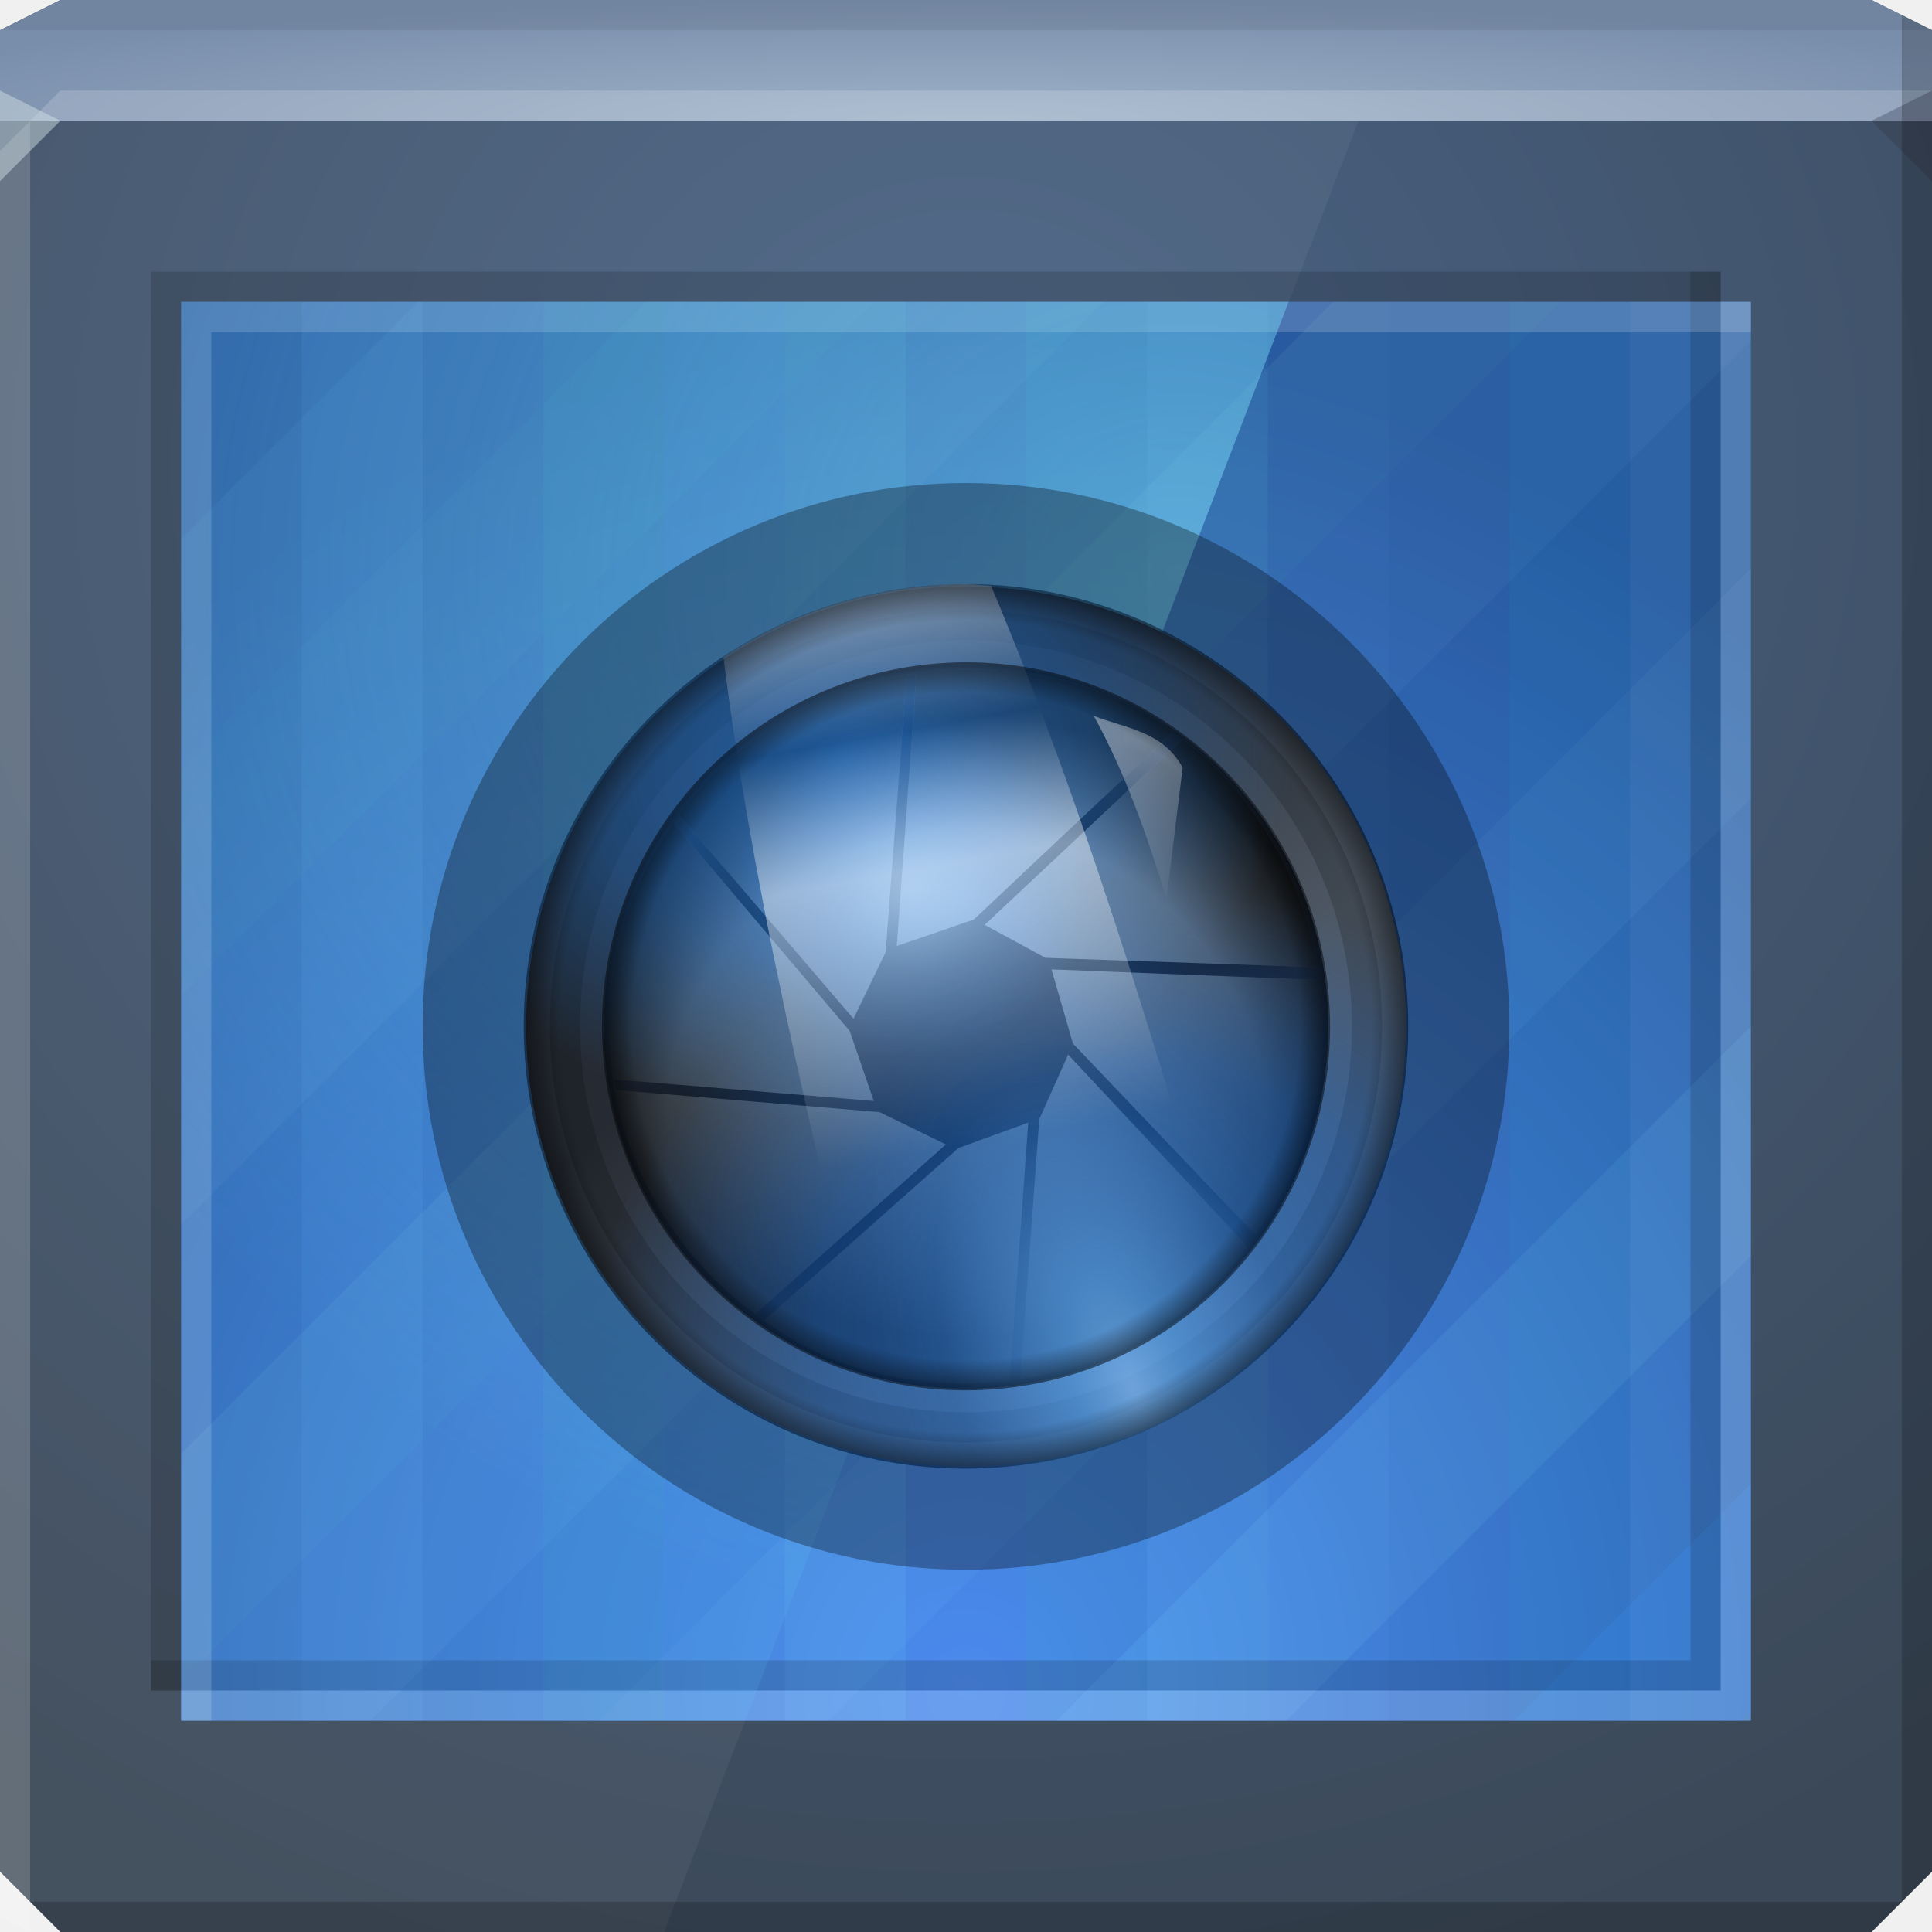
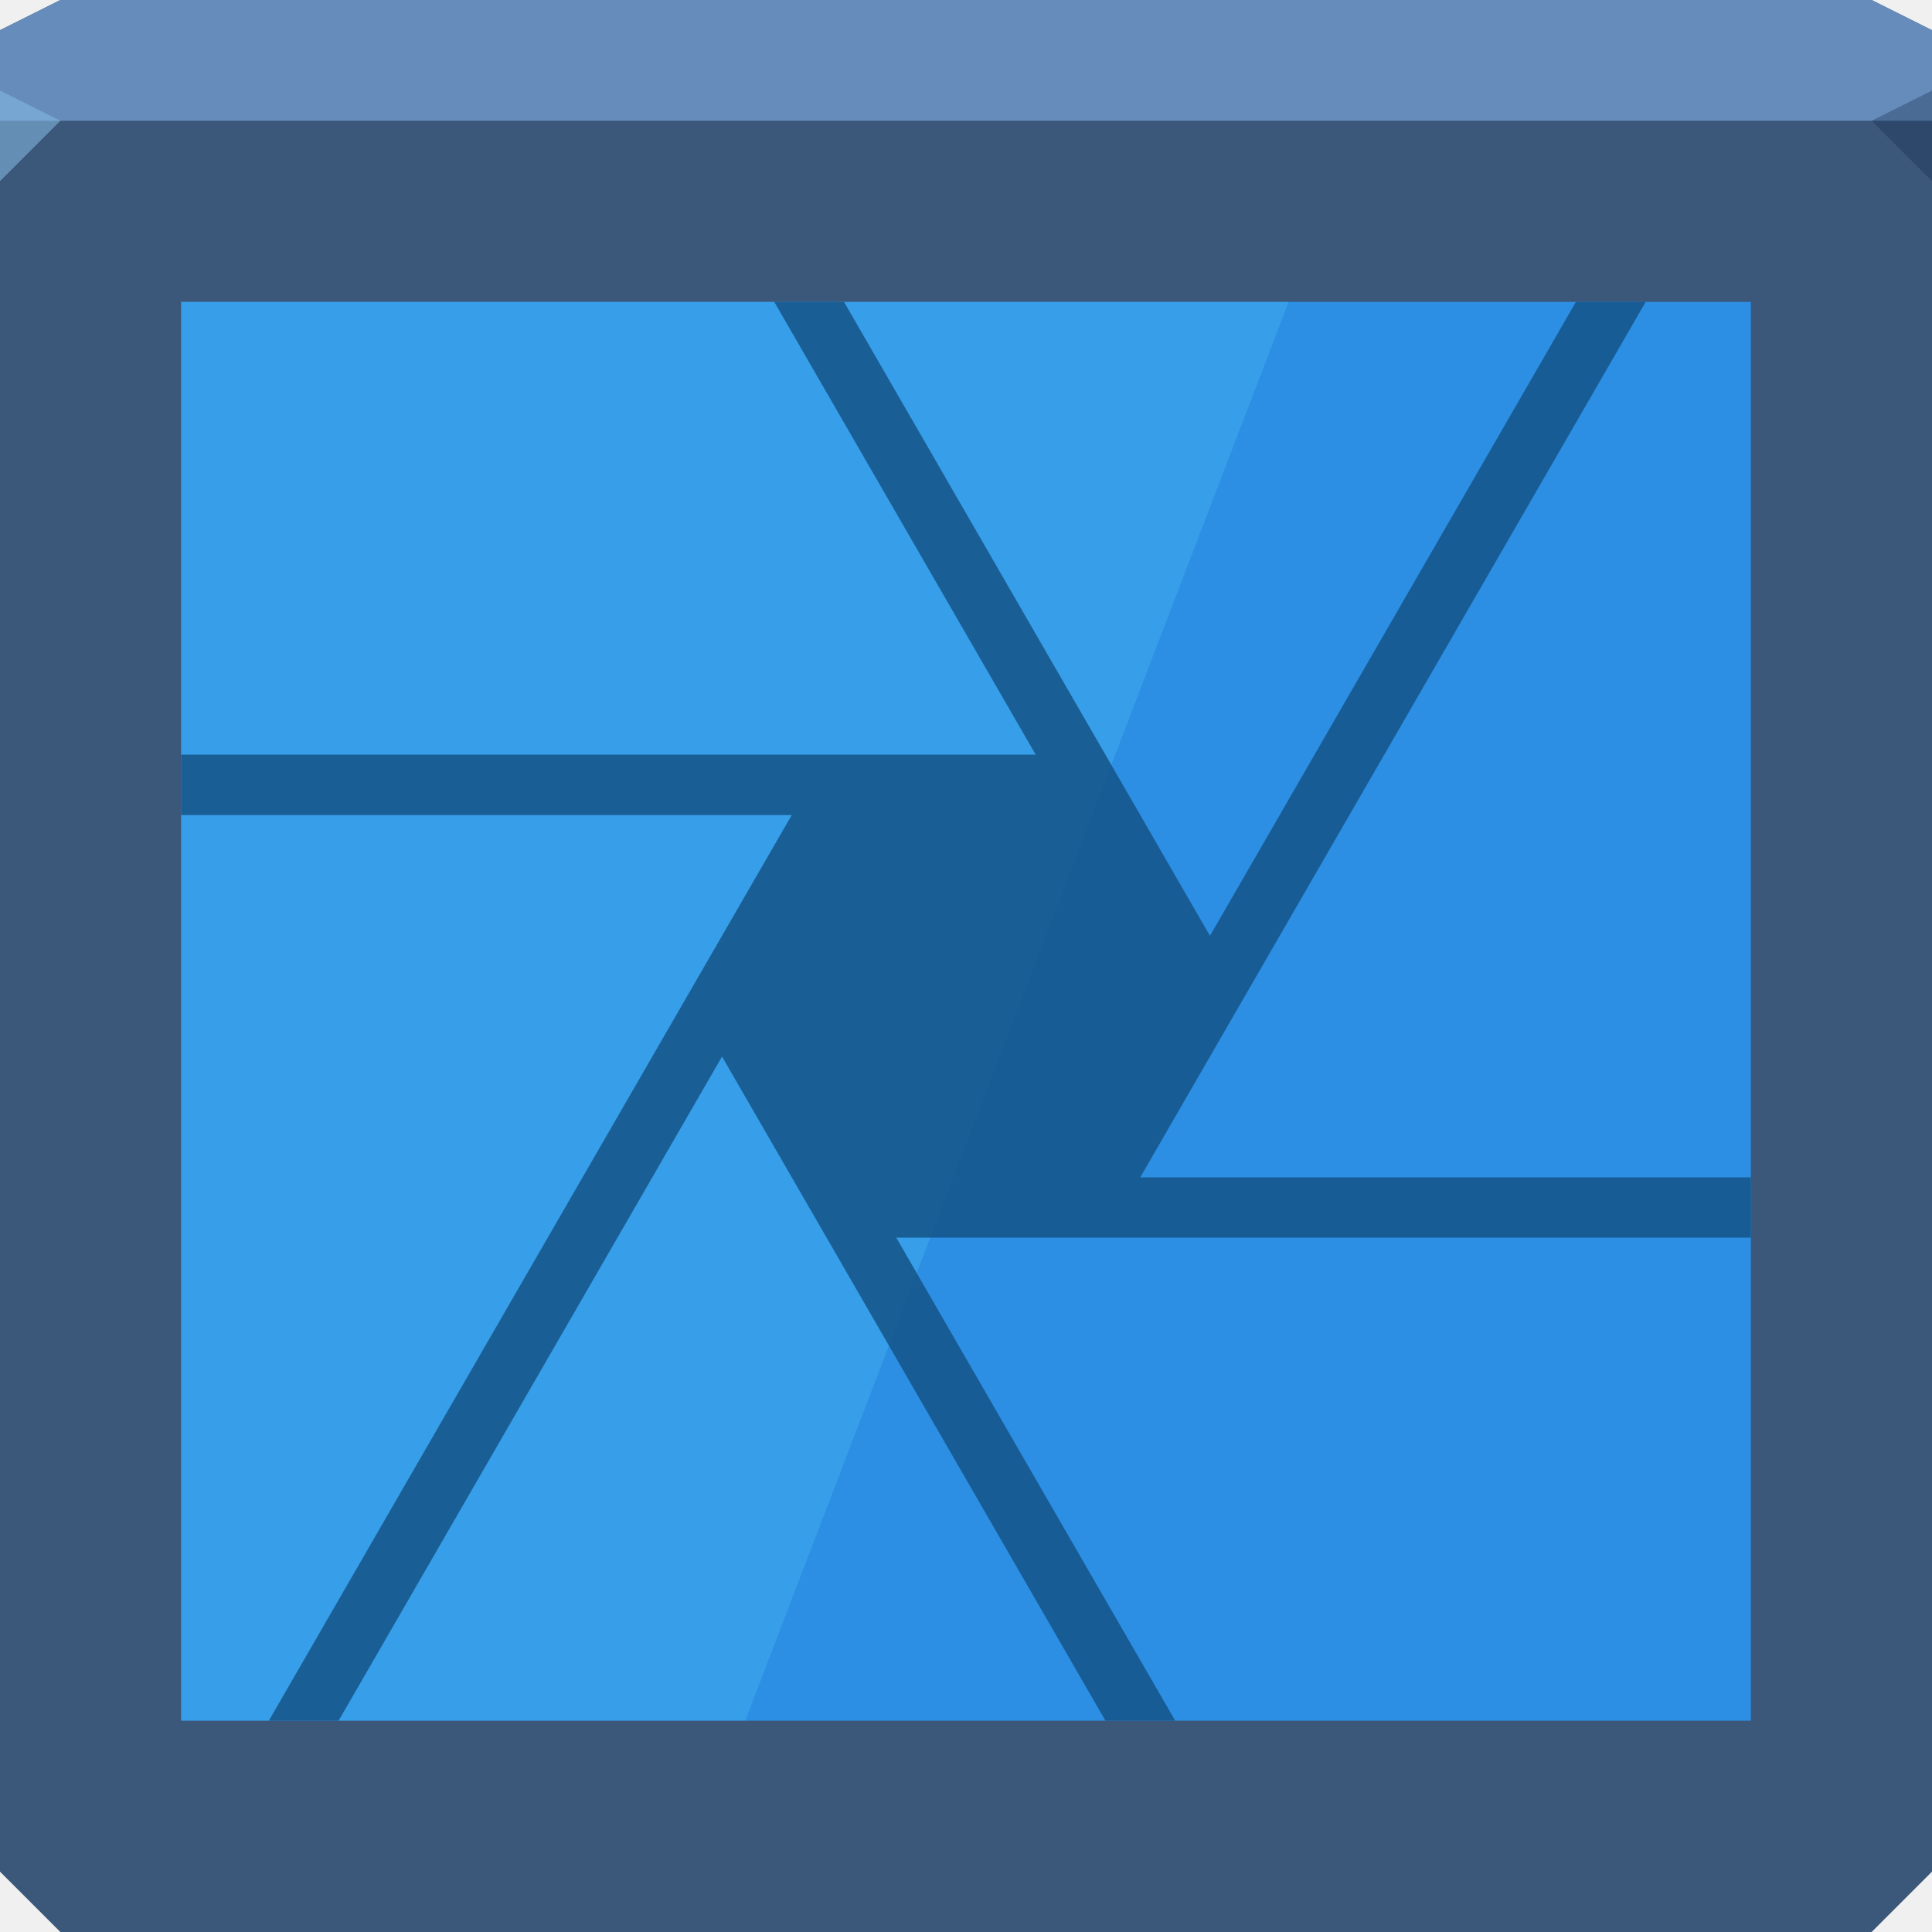
- <svg xmlns="http://www.w3.org/2000/svg" xmlns:xlink="http://www.w3.org/1999/xlink" id="svg13094" height="64" width="64" version="1.1">
-   <defs id="defs11">
-     <linearGradient id="linearGradient3818">
-       <stop style="stop-color:#6892cc;stop-opacity:1" offset="0" id="stop3820" />
-       <stop style="stop-color:#5f88c0;stop-opacity:0.586" offset="1" id="stop3822" />
-     </linearGradient>
-     <radialGradient xlink:href="#linearGradient3818" id="radialGradient3824" cx="32" cy="55.5" fx="32" fy="55.5" r="26" gradientTransform="matrix(2,-2.6923078e-8,2.5369823e-8,1.884615,-32,-55.59615)" gradientUnits="userSpaceOnUse" />
-     <radialGradient xlink:href="#linearGradient4104-0" id="radialGradient4151" gradientUnits="userSpaceOnUse" cx="33" cy="35" fx="33" fy="35" r="24" />
-     <linearGradient id="linearGradient4104-0">
-       <stop offset="0" style="stop-color:#000000;stop-opacity:0;" id="stop4106-0" />
-       <stop offset="0.918" style="stop-color:#000000;stop-opacity:0;" id="stop4108-7" />
-       <stop offset="1" style="stop-color:#000000;stop-opacity:0.498;" id="stop4110-1" />
-     </linearGradient>
-     <radialGradient xlink:href="#linearGradient4104-0" id="radialGradient4155" gradientUnits="userSpaceOnUse" cx="33" cy="35" fx="33" fy="35" r="24" />
-     <radialGradient r="24" fy="35" fx="33" cy="35" cx="33" gradientUnits="userSpaceOnUse" id="radialGradient4128" xlink:href="#linearGradient4104-0" />
-     <radialGradient xlink:href="#linearGradient3991" id="radialGradient4001" gradientUnits="userSpaceOnUse" gradientTransform="matrix(0.8889938,-0.7287064,0.5867519,0.7158147,-25.498,40.26745)" cx="44.85" cy="53.138" fx="44.85" fy="53.138" r="24" />
-     <linearGradient id="linearGradient3991">
-       <stop id="stop3993" offset="0" style="stop-color:#317dd9;stop-opacity:0.611;" />
-       <stop style="stop-color:#0c78ff;stop-opacity:0.335;" offset="0.559" id="stop3995" />
-       <stop id="stop3997" offset="1" style="stop-color:#207fff;stop-opacity:0;" />
-     </linearGradient>
-     <radialGradient xlink:href="#linearGradient4003" id="radialGradient3989" gradientUnits="userSpaceOnUse" gradientTransform="matrix(0.3650572,-0.3650572,0.6975525,0.6975525,-18.06539,24.17655)" cx="58.122" cy="66.194" fx="58.122" fy="66.194" r="24" />
-     <linearGradient id="linearGradient4003">
-       <stop style="stop-color:#94ccff;stop-opacity:0.612;" offset="0" id="stop4005" />
-       <stop id="stop4015" offset="0.25" style="stop-color:#71bdff;stop-opacity:0.412;" />
-       <stop id="stop4011" offset="0.5" style="stop-color:#73bbff;stop-opacity:0.22;" />
-       <stop style="stop-color:#75bdff;stop-opacity:0.038;" offset="0.75" id="stop4013" />
-       <stop style="stop-color:#77c0ff;stop-opacity:0;" offset="1" id="stop4009" />
-     </linearGradient>
-     <radialGradient xlink:href="#linearGradient3957" id="radialGradient3987" gradientUnits="userSpaceOnUse" gradientTransform="matrix(1.024073,0,0,0.8031027,-0.6518676,3.372644)" cx="27.632" cy="20.911" fx="27.632" fy="20.911" r="24" />
-     <linearGradient id="linearGradient3957">
-       <stop style="stop-color:#208aff;stop-opacity:0.541;" offset="0" id="stop3959" />
-       <stop id="stop3965" offset="0.559" style="stop-color:#228aff;stop-opacity:0.323;" />
-       <stop style="stop-color:#228aff;stop-opacity:0;" offset="1" id="stop3961" />
-     </linearGradient>
-     <radialGradient xlink:href="#linearGradient3971" id="radialGradient4098" gradientUnits="userSpaceOnUse" gradientTransform="matrix(0.4023816,0,0,0.3784391,16.14299,11.59617)" cx="36.395" cy="41.624" fx="36.395" fy="41.624" r="24" />
-     <linearGradient id="linearGradient3971">
-       <stop id="stop3973" offset="0" style="stop-color:#8ac4ff;stop-opacity:0.575;" />
-       <stop style="stop-color:#72baff;stop-opacity:0.41;" offset="0.25" id="stop4019" />
-       <stop style="stop-color:#5ba8ff;stop-opacity:0.234;" offset="0.5" id="stop4017" />
-       <stop id="stop3977" offset="1" style="stop-color:#2c8eff;stop-opacity:0;" />
-     </linearGradient>
-     <linearGradient xlink:href="#linearGradient4065" id="linearGradient4071" x1="28.125" y1="17.375" x2="31.938" y2="38.562" gradientUnits="userSpaceOnUse" />
-     <linearGradient id="linearGradient4065">
-       <stop style="stop-color:#ffffff;stop-opacity:0.425;" offset="0" id="stop4067" />
-       <stop id="stop4075" offset="0.25" style="stop-color:#ffffff;stop-opacity:0;" />
-       <stop id="stop4073" offset="0.5" style="stop-color:#ffffff;stop-opacity:0.444;" />
-       <stop style="stop-color:#ffffff;stop-opacity:0;" offset="1" id="stop4069" />
-     </linearGradient>
-     <linearGradient xlink:href="#linearGradient4087" id="linearGradient4093" x1="38.875" y1="23" x2="39.125" y2="29.5" gradientUnits="userSpaceOnUse" />
-     <linearGradient id="linearGradient4087">
-       <stop style="stop-color:#ffffff;stop-opacity:0.376;" offset="0" id="stop4089" />
-       <stop style="stop-color:#ffffff;stop-opacity:0;" offset="1" id="stop4091" />
-     </linearGradient>
-     <radialGradient r="152.099" fy="403.615" fx="365.479" cy="403.615" cx="365.479" gradientTransform="matrix(0.105195,0,0,0.105195,-6.446578,-4.458221)" gradientUnits="userSpaceOnUse" id="radialGradient3177" xlink:href="#linearGradient3916" />
-     <linearGradient id="linearGradient3916">
-       <stop id="stop3918" style="stop-color:#000000;stop-opacity:0;" offset="0" />
-       <stop id="stop3920" style="stop-color:#000000;stop-opacity:0;" offset="0.725" />
-       <stop id="stop3923" style="stop-color:#000000;stop-opacity:0.729;" offset="1" />
-     </linearGradient>
-     <radialGradient xlink:href="#linearGradient3896" id="radialGradient3906" gradientUnits="userSpaceOnUse" gradientTransform="matrix(0.1117696,0,0,0.1117696,-8.849476,-6.163764)" cx="365.479" cy="314.609" fx="365.479" fy="314.609" r="152.099" />
-     <linearGradient id="linearGradient3896">
-       <stop offset="0" style="stop-color:#96a1ad;stop-opacity:1" id="stop3898" />
-       <stop offset="0.58" style="stop-color:#515c68;stop-opacity:1;" id="stop3900" />
-       <stop offset="1" style="stop-color:#23282e;stop-opacity:1;" id="stop3902" />
-     </linearGradient>
-     <linearGradient xlink:href="#linearGradient4059" id="linearGradient3894" gradientUnits="userSpaceOnUse" x1="24.556" y1="29.125" x2="38.875" y2="43.444" />
-     <linearGradient id="linearGradient4059">
-       <stop id="stop4061" offset="0" style="stop-color:#262b33;stop-opacity:1;" />
-       <stop id="stop4063" offset="1" style="stop-color:#4e5864;stop-opacity:1;" />
-     </linearGradient>
-     <radialGradient xlink:href="#linearGradient3991" id="radialGradient4119" gradientUnits="userSpaceOnUse" gradientTransform="matrix(0.8889938,-0.7287064,0.5867519,0.7158147,-25.498,40.26745)" cx="44.85" cy="53.138" fx="44.85" fy="53.138" r="24" />
-     <radialGradient xlink:href="#linearGradient4003" id="radialGradient4121" gradientUnits="userSpaceOnUse" gradientTransform="matrix(0.3650572,-0.3650572,0.6975525,0.6975525,-18.06539,24.17655)" cx="58.122" cy="66.194" fx="58.122" fy="66.194" r="24" />
-     <radialGradient xlink:href="#linearGradient3957" id="radialGradient4123" gradientUnits="userSpaceOnUse" gradientTransform="matrix(1.024073,0,0,0.8031027,-0.6518676,3.372644)" cx="27.632" cy="20.911" fx="27.632" fy="20.911" r="24" />
-     <radialGradient xlink:href="#linearGradient3971" id="radialGradient4125" gradientUnits="userSpaceOnUse" gradientTransform="matrix(0.4023816,0,0,0.3784391,16.14299,11.59617)" cx="36.395" cy="41.624" fx="36.395" fy="41.624" r="24" />
-     <linearGradient xlink:href="#linearGradient4065" id="linearGradient4127" gradientUnits="userSpaceOnUse" x1="28.125" y1="17.375" x2="31.938" y2="38.562" />
-     <linearGradient xlink:href="#linearGradient4087" id="linearGradient4129" gradientUnits="userSpaceOnUse" x1="38.875" y1="23" x2="39.125" y2="29.5" />
-     <linearGradient xlink:href="#linearGradient4087" id="linearGradient4132" gradientUnits="userSpaceOnUse" x1="38.875" y1="23" x2="39.125" y2="29.5" gradientTransform="translate(-66.375,-4.000002)" />
-     <linearGradient xlink:href="#linearGradient4065" id="linearGradient4135" gradientUnits="userSpaceOnUse" x1="28.125" y1="17.375" x2="31.938" y2="38.562" gradientTransform="translate(-94.79688,0.00726793)" />
-     <radialGradient xlink:href="#linearGradient3971" id="radialGradient4141" gradientUnits="userSpaceOnUse" gradientTransform="matrix(0.4023816,0,0,0.3784391,16.14299,11.59617)" cx="36.395" cy="41.624" fx="36.395" fy="41.624" r="24" />
-     <radialGradient xlink:href="#linearGradient3957" id="radialGradient4143" gradientUnits="userSpaceOnUse" gradientTransform="matrix(1.024073,0,0,0.8031027,-0.6518676,3.372644)" cx="27.632" cy="20.911" fx="27.632" fy="20.911" r="24" />
-     <radialGradient xlink:href="#linearGradient4003" id="radialGradient4145" gradientUnits="userSpaceOnUse" gradientTransform="matrix(0.3650572,-0.3650572,0.6975525,0.6975525,-18.06539,24.17655)" cx="58.122" cy="66.194" fx="58.122" fy="66.194" r="24" />
-     <radialGradient xlink:href="#linearGradient3991" id="radialGradient4147" gradientUnits="userSpaceOnUse" gradientTransform="matrix(0.8889938,-0.7287064,0.5867519,0.7158147,-25.498,40.26745)" cx="44.85" cy="53.138" fx="44.85" fy="53.138" r="24" />
-     <linearGradient id="linearGradient3818-1-1">
-       <stop style="stop-color:#72a1e3;stop-opacity:1;" offset="0" id="stop3820-2-9" />
-       <stop style="stop-color:#41597d;stop-opacity:1;" offset="1" id="stop3822-3-9" />
-     </linearGradient>
-     <linearGradient xlink:href="#linearGradient4059" id="linearGradient3210" gradientUnits="userSpaceOnUse" x1="24.556" y1="29.125" x2="38.875" y2="43.444" />
-     <radialGradient xlink:href="#linearGradient4104-0" id="radialGradient3228" gradientUnits="userSpaceOnUse" cx="33" cy="35" fx="33" fy="35" r="24" />
-     <radialGradient r="32" fy="34" fx="20.564" cy="34" cx="20.564" gradientTransform="matrix(6.25e-8,1.634826,-1.718417,6.5695734e-8,90.42618,-18.31442)" gradientUnits="userSpaceOnUse" id="radialGradient3575" xlink:href="#linearGradient3933" />
-     <linearGradient id="linearGradient3933">
-       <stop style="stop-color:#496386;stop-opacity:1;" offset="0" id="stop3935" />
-       <stop style="stop-color:#3b4857;stop-opacity:1;" offset="1" id="stop3937" />
-     </linearGradient>
-     <radialGradient xlink:href="#linearGradient3849" id="radialGradient3855" cx="32" cy="34" fx="32" fy="34" r="32" gradientTransform="matrix(1.25,0,0,0.125,-8,-0.25)" gradientUnits="userSpaceOnUse" />
-     <linearGradient id="linearGradient3849">
-       <stop style="stop-color:#9fb2c9;stop-opacity:1;" offset="0" id="stop3851" />
-       <stop style="stop-color:#798eab;stop-opacity:1;" offset="1" id="stop3853" />
-     </linearGradient>
-     <radialGradient r="26" fy="33.904" fx="58" cy="33.904" cx="58" gradientTransform="matrix(0,1.730769,-1.630917,0,87.29475,-44.38462)" gradientUnits="userSpaceOnUse" id="radialGradient3817-1" xlink:href="#linearGradient3818-1-1-0" />
-     <linearGradient id="linearGradient3818-1-1-0">
-       <stop style="stop-color:#569cff;stop-opacity:1;" offset="0" id="stop3820-2-9-9" />
-       <stop style="stop-color:#265191;stop-opacity:1;" offset="1" id="stop3822-3-9-8" />
-     </linearGradient>
-     <radialGradient xlink:href="#linearGradient3889-5" id="radialGradient3895-9" cx="30.957" cy="26.079" fx="30.957" fy="26.079" r="18.344" gradientTransform="matrix(2.216354,0,0,1.953925,-29.61062,-31.9565)" gradientUnits="userSpaceOnUse" />
-     <linearGradient id="linearGradient3889-5">
-       <stop style="stop-color:#82e6ff;stop-opacity:0.493;" offset="0" id="stop3891-5" />
-       <stop style="stop-color:#64dbff;stop-opacity:0.101;" offset="1" id="stop3893-6" />
-     </linearGradient>
-     <radialGradient r="32" fy="34" fx="20.564" cy="34" cx="20.564" gradientTransform="matrix(6.25e-8,1.634826,-1.718417,6.5695734e-8,90.42618,-18.31442)" gradientUnits="userSpaceOnUse" id="radialGradient3154" xlink:href="#linearGradient3933" />
-     <linearGradient xlink:href="#linearGradient4059" id="linearGradient3288" gradientUnits="userSpaceOnUse" x1="24.556" y1="29.125" x2="38.875" y2="43.444" />
-     <radialGradient xlink:href="#linearGradient3896" id="radialGradient3290" gradientUnits="userSpaceOnUse" gradientTransform="matrix(0.1117696,0,0,0.1117696,-8.849476,-6.163764)" cx="365.479" cy="314.609" fx="365.479" fy="314.609" r="152.099" />
-     <radialGradient xlink:href="#linearGradient3916" id="radialGradient3292" gradientUnits="userSpaceOnUse" gradientTransform="matrix(0.105195,0,0,0.105195,-6.446578,-4.458221)" cx="365.479" cy="403.615" fx="365.479" fy="403.615" r="152.099" />
-     <radialGradient xlink:href="#linearGradient3991" id="radialGradient3294" gradientUnits="userSpaceOnUse" gradientTransform="matrix(0.8889938,-0.7287064,0.5867519,0.7158147,-25.498,40.26745)" cx="44.85" cy="53.138" fx="44.85" fy="53.138" r="24" />
-     <radialGradient xlink:href="#linearGradient4003" id="radialGradient3296" gradientUnits="userSpaceOnUse" gradientTransform="matrix(0.3650572,-0.3650572,0.6975525,0.6975525,-18.06539,24.17655)" cx="58.122" cy="66.194" fx="58.122" fy="66.194" r="24" />
-     <radialGradient xlink:href="#linearGradient3957" id="radialGradient3298" gradientUnits="userSpaceOnUse" gradientTransform="matrix(1.024073,0,0,0.8031027,-0.6518676,3.372644)" cx="27.632" cy="20.911" fx="27.632" fy="20.911" r="24" />
-     <radialGradient xlink:href="#linearGradient3971" id="radialGradient3300" gradientUnits="userSpaceOnUse" gradientTransform="matrix(0.4023816,0,0,0.3784391,16.14299,11.59617)" cx="36.395" cy="41.624" fx="36.395" fy="41.624" r="24" />
-     <linearGradient xlink:href="#linearGradient4065" id="linearGradient3302" gradientUnits="userSpaceOnUse" x1="28.125" y1="17.375" x2="31.938" y2="38.562" />
-     <linearGradient xlink:href="#linearGradient4087" id="linearGradient3304" gradientUnits="userSpaceOnUse" x1="38.875" y1="23" x2="39.125" y2="29.5" />
-     <radialGradient xlink:href="#linearGradient4104-0" id="radialGradient3306" gradientUnits="userSpaceOnUse" cx="33" cy="35" fx="33" fy="35" r="24" />
-     <radialGradient xlink:href="#linearGradient4104-0" id="radialGradient3308" gradientUnits="userSpaceOnUse" cx="33" cy="35" fx="33" fy="35" r="24" />
-     <radialGradient xlink:href="#linearGradient3916" id="radialGradient3322" gradientUnits="userSpaceOnUse" gradientTransform="matrix(0.09016712,0,0,0.09016712,-108.2299,28.7501)" cx="365.479" cy="403.615" fx="365.479" fy="403.615" r="152.099" />
-     <radialGradient xlink:href="#linearGradient3896" id="radialGradient3325" gradientUnits="userSpaceOnUse" gradientTransform="matrix(0.09580253,0,0,0.09580253,-105.4261,17.42439)" cx="365.479" cy="314.609" fx="365.479" fy="314.609" r="152.099" />
-     <radialGradient xlink:href="#linearGradient3991" id="radialGradient3331" gradientUnits="userSpaceOnUse" gradientTransform="matrix(0.8889938,-0.7287064,0.5867519,0.7158147,-25.498,40.26745)" cx="44.85" cy="53.138" fx="44.85" fy="53.138" r="24" />
-     <radialGradient xlink:href="#linearGradient4003" id="radialGradient3333" gradientUnits="userSpaceOnUse" gradientTransform="matrix(0.3650572,-0.3650572,0.6975525,0.6975525,-18.06539,24.17655)" cx="58.122" cy="66.194" fx="58.122" fy="66.194" r="24" />
-     <radialGradient xlink:href="#linearGradient3957" id="radialGradient3335" gradientUnits="userSpaceOnUse" gradientTransform="matrix(1.024073,0,0,0.8031027,-0.6518676,3.372644)" cx="27.632" cy="20.911" fx="27.632" fy="20.911" r="24" />
-     <radialGradient xlink:href="#linearGradient3971" id="radialGradient3337" gradientUnits="userSpaceOnUse" gradientTransform="matrix(0.4023816,0,0,0.3784391,16.14299,11.59617)" cx="36.395" cy="41.624" fx="36.395" fy="41.624" r="24" />
-     <linearGradient xlink:href="#linearGradient4087" id="linearGradient3344" gradientUnits="userSpaceOnUse" x1="38.875" y1="23" x2="39.125" y2="29.5" gradientTransform="matrix(0.8571429,0,0,0.8571429,-55.33928,9.258926)" />
-     <linearGradient xlink:href="#linearGradient4065" id="linearGradient3347" gradientUnits="userSpaceOnUse" x1="28.125" y1="17.375" x2="31.938" y2="38.562" gradientTransform="matrix(0.8571429,0,0,0.8571429,-52.98214,33.42857)" />
-     <radialGradient xlink:href="#linearGradient4104-0" id="radialGradient3353" gradientUnits="userSpaceOnUse" cx="33" cy="35" fx="33" fy="35" r="24" />
-   </defs>
-   <path style="color:#000000;fill:url(#radialGradient3154);fill-opacity:1;fill-rule:nonzero;stroke:none;stroke-width:1;marker:none;visibility:visible;display:inline;overflow:visible;enable-background:accumulate" id="path3812" d="M 0,1 2,0 62,0 64,1 64,62 62,64 2,64 0,62 z" />
-   <path d="M 0,1 2,0 62,0 64,1 64,4 0,4 z" id="path3029" style="color:#000000;fill:url(#radialGradient3855);fill-opacity:1;fill-rule:nonzero;stroke:none;stroke-width:1;marker:none;visibility:visible;display:inline;overflow:visible;enable-background:accumulate" />
-   <path style="fill:#ffffff;fill-opacity:0.049;fill-rule:nonzero;stroke:none" d="M 0,4 45,4 22,64 0,64 z" id="rect5563" />
-   <path id="path3864" d="M 2,3 1,4 62,4 64,3 z M 1,4 0,5 0,63.5 1,64 z" style="fill:#ffffff;fill-opacity:0.166;fill-rule:nonzero" />
-   <path style="fill:#000000;fill-opacity:0.07;fill-rule:nonzero" d="M 2,0 0,1 64,1 62,0 z" id="path3807" />
-   <path d="M 64,6 62,4 64,3 z" id="path3028" style="fill:#1f0700;fill-opacity:0.138" />
-   <path d="M 0,6 2,4 0,3 z" id="path3028-6" style="fill:#d4e1e5;fill-opacity:0.466" />
-   <path style="fill:#000000;fill-opacity:0.194;fill-rule:nonzero" id="path3800" d="M 63,0.5 63,63 1,63 2,64 62,64 64,62 64,1 z" />
-   <g id="g3132">
-     <path id="rect3776" d="m 6,10 52,0 0,47 -52,0 z" style="color:#000000;fill:url(#radialGradient3817-1);fill-opacity:1;fill-rule:nonzero;stroke:none;stroke-width:1;marker:none;visibility:visible;display:inline;overflow:visible;enable-background:accumulate" />
-     <g id="g3916" style="opacity:0.626">
-       <rect style="color:#000000;fill:#2d61be;fill-opacity:0.247;fill-rule:nonzero;stroke:none;stroke-width:2;marker:none;visibility:visible;display:inline;overflow:visible;enable-background:accumulate" id="rect3898" width="4" height="47" x="6" y="10" />
-       <rect style="color:#000000;fill:#2783bf;fill-opacity:0.345;fill-rule:nonzero;stroke:none;stroke-width:2;marker:none;visibility:visible;display:inline;overflow:visible;enable-background:accumulate" id="rect3906" width="4" height="47" x="-38" y="10" transform="scale(-1,1)" />
-       <rect y="10" x="38" height="47" width="4" id="rect3894" style="color:#000000;fill:#46a2dd;fill-opacity:0.356;fill-rule:nonzero;stroke:none;stroke-width:2;marker:none;visibility:visible;display:inline;overflow:visible;enable-background:accumulate" />
-       <rect y="10" x="-22" height="47" width="4" id="rect3900" style="color:#000000;fill:#2a82bc;fill-opacity:0.343;fill-rule:nonzero;stroke:none;stroke-width:2;marker:none;visibility:visible;display:inline;overflow:visible;enable-background:accumulate" transform="scale(-1,1)" />
-       <rect y="10" x="22" height="47" width="4" id="rect3908" style="color:#000000;fill:#327ad1;fill-opacity:0.411;fill-rule:nonzero;stroke:none;stroke-width:2;marker:none;visibility:visible;display:inline;overflow:visible;enable-background:accumulate" />
-       <rect y="10" x="-54" height="47" width="4" id="rect3914" style="color:#000000;fill:#1e85c8;fill-opacity:0.345;fill-rule:nonzero;stroke:none;stroke-width:2;marker:none;visibility:visible;display:inline;overflow:visible;enable-background:accumulate" transform="scale(-1,1)" />
-       <rect style="color:#000000;fill:#4dabe7;fill-opacity:0.313;fill-rule:nonzero;stroke:none;stroke-width:2;marker:none;visibility:visible;display:inline;overflow:visible;enable-background:accumulate" id="rect3892" width="4" height="47" x="54" y="10" />
-       <rect transform="scale(-1,1)" y="10" x="-14" height="47" width="4" id="rect3902" style="color:#000000;fill:#4487d8;fill-opacity:0.353;fill-rule:nonzero;stroke:none;stroke-width:2;marker:none;visibility:visible;display:inline;overflow:visible;enable-background:accumulate" />
-       <rect y="10" x="30" height="47" width="4" id="rect3910" style="color:#000000;fill:#2860c3;fill-opacity:0.247;fill-rule:nonzero;stroke:none;stroke-width:2;marker:none;visibility:visible;display:inline;overflow:visible;enable-background:accumulate" />
-       <rect transform="scale(-1,1)" style="color:#000000;fill:#3387d5;fill-opacity:0.242;fill-rule:nonzero;stroke:none;stroke-width:2;marker:none;visibility:visible;display:inline;overflow:visible;enable-background:accumulate" id="rect3896" width="4" height="47" x="-46" y="10" />
-       <rect style="color:#000000;fill:#2860c3;fill-opacity:0.247;fill-rule:nonzero;stroke:none;stroke-width:2;marker:none;visibility:visible;display:inline;overflow:visible;enable-background:accumulate" id="rect3904" width="4" height="47" x="14" y="10" />
-       <rect style="color:#000000;fill:#459dd7;fill-opacity:0.282;fill-rule:nonzero;stroke:none;stroke-width:2;marker:none;visibility:visible;display:inline;overflow:visible;enable-background:accumulate" id="rect3912" width="4" height="47" x="-30" y="10" transform="scale(-1,1)" />
-       <rect y="10" x="46" height="47" width="4" id="rect3890" style="color:#000000;fill:#2770bf;fill-opacity:0.258;fill-rule:nonzero;stroke:none;stroke-width:2;marker:none;visibility:visible;display:inline;overflow:visible;enable-background:accumulate" />
-     </g>
-     <g id="g3806" transform="matrix(-1.021784,0.2045926,0.2045926,-1.021784,57.84324,61.18281)" style="opacity:0.641">
-       <path style="color:#000000;fill:#2783ff;fill-opacity:0.237;fill-rule:nonzero;stroke:none;stroke-width:2;marker:none;visibility:visible;display:inline;overflow:visible;enable-background:accumulate" d="M 6.281,10 6,10.281 6,17.844 13.844,10 6.281,10 z" transform="matrix(1.019557,0.2041466,0.2041466,1.019557,-7.464726,-7.187842)" id="rect3012" />
-       <path style="color:#000000;fill:#275ec6;fill-opacity:0.2;fill-rule:nonzero;stroke:none;stroke-width:2;marker:none;visibility:visible;display:inline;overflow:visible;enable-background:accumulate" d="M 13.844,10 6,17.844 6,25.406 21.406,10 l -7.562,0 z" transform="matrix(1.019557,0.2041466,0.2041466,1.019557,-7.464726,-7.187842)" id="rect3014" />
-       <path style="color:#000000;fill:#57a2da;fill-opacity:0.243;fill-rule:nonzero;stroke:none;stroke-width:2;marker:none;visibility:visible;display:inline;overflow:visible;enable-background:accumulate" d="M 21.406,10 6,25.406 6,33 29,10 21.406,10 z" id="rect3016" transform="matrix(1.019557,0.2041466,0.2041466,1.019557,-7.464726,-7.187842)" />
-       <path style="color:#000000;fill:#3562b8;fill-opacity:0.2;fill-rule:nonzero;stroke:none;stroke-width:2;marker:none;visibility:visible;display:inline;overflow:visible;enable-background:accumulate" d="M 29,10 6,33 6,40.562 36.562,10 29,10 z" transform="matrix(1.019557,0.2041466,0.2041466,1.019557,-7.464726,-7.187842)" id="rect3018" />
-       <path style="color:#000000;fill:#4e88ce;fill-opacity:0.243;fill-rule:nonzero;stroke:none;stroke-width:2;marker:none;visibility:visible;display:inline;overflow:visible;enable-background:accumulate" d="M 36.562,10 6,40.562 6,48.156 44.156,10 36.562,10 z" transform="matrix(1.019557,0.2041466,0.2041466,1.019557,-7.464726,-7.187842)" id="rect3020" />
-       <path style="color:#000000;fill:#3061bd;fill-opacity:0.216;fill-rule:nonzero;stroke:none;stroke-width:2;marker:none;visibility:visible;display:inline;overflow:visible;enable-background:accumulate" d="M 44.156,10 6,48.156 6,55.719 51.719,10 l -7.562,0 z" transform="matrix(1.019557,0.2041466,0.2041466,1.019557,-7.464726,-7.187842)" id="rect3022" />
-       <path style="color:#000000;fill:#4e89d8;fill-opacity:0.237;fill-rule:nonzero;stroke:none;stroke-width:2;marker:none;visibility:visible;display:inline;overflow:visible;enable-background:accumulate" d="M 51.719,10 6,55.719 6,57 12.281,57 58,11.281 58,10 51.719,10 z" transform="matrix(1.019557,0.2041466,0.2041466,1.019557,-7.464726,-7.187842)" id="rect3024" />
-       <path style="color:#000000;fill:#56a3db;fill-opacity:0.243;fill-rule:nonzero;stroke:none;stroke-width:2;marker:none;visibility:visible;display:inline;overflow:visible;enable-background:accumulate" d="M 58,11.281 12.281,57 19.844,57 58,18.844 l 0,-7.562 z" transform="matrix(1.019557,0.2041466,0.2041466,1.019557,-7.464726,-7.187842)" id="rect3026" />
-       <path style="color:#000000;fill:#285ec5;fill-opacity:0.216;fill-rule:nonzero;stroke:none;stroke-width:2;marker:none;visibility:visible;display:inline;overflow:visible;enable-background:accumulate" d="M 58,18.844 19.844,57 27.438,57 58,26.438 58,18.844 z" transform="matrix(1.019557,0.2041466,0.2041466,1.019557,-7.464726,-7.187842)" id="rect3028" />
-       <path style="color:#000000;fill:#4e89d8;fill-opacity:0.237;fill-rule:nonzero;stroke:none;stroke-width:2;marker:none;visibility:visible;display:inline;overflow:visible;enable-background:accumulate" d="M 58,26.438 27.438,57 35,57 58,34 58,26.438 z" transform="matrix(1.019557,0.2041466,0.2041466,1.019557,-7.464726,-7.187842)" id="rect3030" />
-       <path style="color:#000000;fill:#55a3dc;fill-opacity:0.243;fill-rule:nonzero;stroke:none;stroke-width:2;marker:none;visibility:visible;display:inline;overflow:visible;enable-background:accumulate" d="M 58,34 35,57 42.594,57 58,41.594 58,34 z" transform="matrix(1.019557,0.2041466,0.2041466,1.019557,-7.464726,-7.187842)" id="rect3032" />
-       <path style="color:#000000;fill:#4d89d9;fill-opacity:0.237;fill-rule:nonzero;stroke:none;stroke-width:2;marker:none;visibility:visible;display:inline;overflow:visible;enable-background:accumulate" d="M 58,41.594 42.594,57 50.156,57 58,49.156 l 0,-7.562 z" transform="matrix(1.019557,0.2041466,0.2041466,1.019557,-7.464726,-7.187842)" id="rect3034" />
-       <path style="color:#000000;fill:#3261bb;fill-opacity:0.2;fill-rule:nonzero;stroke:none;stroke-width:2;marker:none;visibility:visible;display:inline;overflow:visible;enable-background:accumulate" d="M 58,49.156 50.156,57 57.719,57 58,56.719 l 0,-7.562 z" transform="matrix(1.019557,0.2041466,0.2041466,1.019557,-7.464726,-7.187842)" id="rect3036" />
-     </g>
-   </g>
-   <path id="path3830" d="m 5,9 0,47 1,0 0,-46 51,0 0,-1 z" style="fill:#000000;fill-opacity:0.15;fill-rule:nonzero;stroke:none" />
-   <path style="fill:#000000;fill-opacity:0.15;fill-rule:nonzero;stroke:none" d="M 57,56 57,9 56,9 56,55 5,55 5,56 z" id="path3826" />
-   <path style="fill:#ffffff;fill-opacity:0.168;fill-rule:nonzero;stroke:none" d="m 6,10 0,47 1,0 0,-46 51,0 0,-1 z" id="path3828" />
-   <path id="rect5556" d="m 58,57 0,-47 -1,0 0,46 -51,0 0,1 z" style="fill:#ffffff;fill-opacity:0.168;fill-rule:nonzero;stroke:none" />
-   <path id="rect3776-4" d="m 6,10 0,47 18.688,0 18,-47 L 6,10 z" style="color:#000000;fill:url(#radialGradient3895-9);fill-opacity:1;fill-rule:nonzero;stroke:none;stroke-width:1;marker:none;visibility:visible;display:inline;overflow:visible;enable-background:accumulate" />
-   <g transform="matrix(0.8571429,0,0,0.8571429,4.571428,4.857143)" id="g3256">
-     <path transform="matrix(0.8750001,0,0,0.8750001,3.125,3.374999)" d="M 57,35 C 57,48.255 46.255,59 33,59 19.745,59 9,48.255 9,35 9,21.745 19.745,11 33,11 46.255,11 57,21.745 57,35 z" id="path3258" style="color:#000000;fill:#000000;fill-opacity:0.307;fill-rule:evenodd;stroke:none;stroke-width:1.333;marker:none;visibility:visible;display:inline;overflow:visible;enable-background:accumulate" />
-     <path transform="matrix(0.7083333,0,0,0.7083333,8.624999,9.208332)" d="M 57,35 C 57,48.255 46.255,59 33,59 19.745,59 9,48.255 9,35 9,21.745 19.745,11 33,11 46.255,11 57,21.745 57,35 z" id="path3260" style="color:#000000;fill:url(#linearGradient3288);fill-opacity:1;fill-rule:evenodd;stroke:none;stroke-width:1.333;marker:none;visibility:visible;display:inline;overflow:visible;enable-background:accumulate" />
-     <path transform="matrix(0.6458333,0,0,0.6458333,10.6875,11.39583)" d="M 57,35 C 57,48.255 46.255,59 33,59 19.745,59 9,48.255 9,35 9,21.745 19.745,11 33,11 46.255,11 57,21.745 57,35 z" id="path3262" style="color:#000000;fill:none;stroke:#000000;stroke-width:1.806;stroke-miterlimit:4;stroke-opacity:0.174;stroke-dasharray:none;marker:none;visibility:visible;display:inline;overflow:visible;enable-background:accumulate" />
-     <path style="color:#000000;fill:#161d28;fill-opacity:1;fill-rule:evenodd;stroke:none;stroke-width:1.333;marker:none;visibility:visible;display:inline;overflow:visible;enable-background:accumulate" id="path3264" d="M 57,35 C 57,48.255 46.255,59 33,59 19.745,59 9,48.255 9,35 9,21.745 19.745,11 33,11 46.255,11 57,21.745 57,35 z" transform="matrix(0.5833333,0,0,0.5833333,12.75,13.58333)" />
-     <path style="fill:url(#radialGradient3290);fill-opacity:1;fill-rule:evenodd;stroke:none" id="path3266" d="m 32.001,20.209 c -7.613,0 -13.792,6.18 -13.792,13.792 0,4.565 2.224,8.612 5.644,11.122 l 7.369,-6.561 -2.558,-1.247 -10.197,-0.855 -0.086,-0.413 10.055,0.836 -0.932,-2.709 -6.792,-8.008 0.208,-0.319 6.732,7.857 1.242,-2.569 0.81,-10.712 0.384,-0.036 -0.764,10.509 2.917,-1.005 0.026,0.013 7.745,-7.298 C 37.713,20.939 35.108,20.209 32.001,20.209 z m 8.38,2.683 -7.66,7.184 2.347,1.275 10.535,0.364 c -0.556,-3.48 -2.588,-6.806 -5.223,-8.823 z m -5.078,8.904 0.829,2.868 7.044,7.39 c 1.725,-2.302 2.616,-4.955 2.616,-8.052 0,-0.609 -0.04,-1.209 -0.117,-1.797 L 35.303,31.796 z m 0.644,3.296 -1.114,2.494 -0.738,10.047 c 3.593,-0.548 6.679,-2.355 8.798,-5.115 L 35.947,35.092 z m -1.543,2.629 -2.699,0.982 -7.517,6.67 c 2.276,1.656 4.785,2.418 7.813,2.418 0.572,0 1.137,-0.036 1.691,-0.104 l 0.712,-9.966 z" />
-     <path d="m 32.001,20.209 c -7.613,0 -13.792,6.18 -13.792,13.792 0,4.565 2.224,8.612 5.644,11.122 l 7.369,-6.561 -2.558,-1.247 -10.197,-0.855 -0.086,-0.413 10.055,0.836 -0.932,-2.709 -6.792,-8.008 0.208,-0.319 6.732,7.857 1.242,-2.569 0.81,-10.712 0.384,-0.036 -0.764,10.509 2.917,-1.005 0.026,0.013 7.745,-7.298 C 37.713,20.939 35.108,20.209 32.001,20.209 z m 8.38,2.683 -7.66,7.184 2.347,1.275 10.535,0.364 c -0.556,-3.48 -2.588,-6.806 -5.223,-8.823 z m -5.078,8.904 0.829,2.868 7.044,7.39 c 1.725,-2.302 2.616,-4.955 2.616,-8.052 0,-0.609 -0.04,-1.209 -0.117,-1.797 L 35.303,31.796 z m 0.644,3.296 -1.114,2.494 -0.738,10.047 c 3.593,-0.548 6.679,-2.355 8.798,-5.115 L 35.947,35.092 z m -1.543,2.629 -2.699,0.982 -7.517,6.67 c 2.276,1.656 4.785,2.418 7.813,2.418 0.572,0 1.137,-0.036 1.691,-0.104 l 0.712,-9.966 z" id="path3268" style="fill:url(#radialGradient3292);fill-opacity:1;fill-rule:evenodd;stroke:none" />
-     <g id="g3270" transform="matrix(2.848168,0,0,2.848168,-176.958,-62.83824)">
-       <path style="color:#000000;fill:url(#radialGradient3294);fill-opacity:1;fill-rule:evenodd;stroke:none;stroke-width:1.333;marker:none;visibility:visible;display:inline;overflow:visible;enable-background:accumulate" id="path3272" d="M 57,35 C 57,48.255 46.255,59 33,59 19.745,59 9,48.255 9,35 9,21.745 19.745,11 33,11 46.255,11 57,21.745 57,35 z" transform="matrix(0.2277764,0.1030432,-0.1030432,0.2277764,69.45564,22.6274)" />
-       <path transform="matrix(0.2277764,0.1030432,-0.1030432,0.2277764,69.45564,22.6274)" d="M 57,35 C 57,48.255 46.255,59 33,59 19.745,59 9,48.255 9,35 9,21.745 19.745,11 33,11 46.255,11 57,21.745 57,35 z" id="path3274" style="color:#000000;fill:url(#radialGradient3296);fill-opacity:1;fill-rule:evenodd;stroke:none;stroke-width:1.333;marker:none;visibility:visible;display:inline;overflow:visible;enable-background:accumulate" />
-       <path style="color:#000000;fill:url(#radialGradient3298);fill-opacity:1;fill-rule:evenodd;stroke:none;stroke-width:1.333;marker:none;visibility:visible;display:inline;overflow:visible;enable-background:accumulate" id="path3276" d="M 57,35 C 57,48.255 46.255,59 33,59 19.745,59 9,48.255 9,35 9,21.745 19.745,11 33,11 46.255,11 57,21.745 57,35 z" transform="matrix(0.2487817,-0.02465016,0.02465016,0.2487817,64.29319,26.10609)" />
-       <path transform="matrix(0.2487817,-0.02465016,0.02465016,0.2487817,64.29319,26.10609)" d="M 57,35 C 57,48.255 46.255,59 33,59 19.745,59 9,48.255 9,35 9,21.745 19.745,11 33,11 46.255,11 57,21.745 57,35 z" id="path3278" style="color:#000000;fill:url(#radialGradient3300);fill-opacity:1;fill-rule:evenodd;stroke:none;stroke-width:1.333;marker:none;visibility:visible;display:inline;overflow:visible;enable-background:accumulate" />
-       <path style="color:#000000;fill:url(#linearGradient3302);fill-opacity:1;fill-rule:nonzero;stroke:none;stroke-width:1;marker:none;visibility:visible;display:inline;overflow:visible;enable-background:accumulate" d="m 32.062,16.906 c -0.577,-0.001 -1.163,0.036 -1.75,0.094 -2.845,0.282 -5.453,1.25 -7.688,2.719 1.318,10.489 4.012,20.766 6.438,31.094 1.495,0.261 3.041,0.344 4.625,0.188 3.554,-0.352 6.738,-1.772 9.281,-3.906 -3.038,-10.243 -5.979,-20.557 -10,-30.125 -0.301,-0.017 -0.602,-0.062 -0.906,-0.062 z" id="path3280" transform="matrix(0.3511029,0,0,0.3511029,62.13045,22.06269)" />
-       <path style="fill:url(#linearGradient3304);fill-opacity:1;stroke:none" d="m 36.937,22 c 1.243,2.252 2.063,4.646 2.812,7.062 l 0.625,-5.062 c -0.774,-1.41 -2.2,-1.517 -3.438,-2 z" id="path3282" transform="matrix(0.3511029,0,0,0.3511029,62.13045,22.06269)" />
-     </g>
-     <path transform="matrix(0.5833333,-0.05779869,0.05779869,0.5833333,10.72705,15.49016)" d="M 57,35 C 57,48.255 46.255,59 33,59 19.745,59 9,48.255 9,35 9,21.745 19.745,11 33,11 46.255,11 57,21.745 57,35 z" id="path3286" style="color:#000000;fill:url(#radialGradient3308);fill-opacity:1;fill-rule:evenodd;stroke:none;stroke-width:1.333;marker:none;visibility:visible;display:inline;overflow:visible;enable-background:accumulate" />
-     <path style="color:#000000;fill:url(#radialGradient3306);fill-opacity:1;fill-rule:evenodd;stroke:none;stroke-width:1.333;marker:none;visibility:visible;display:inline;overflow:visible;enable-background:accumulate" id="path3284" d="M 57,35 C 57,48.255 46.255,59 33,59 19.745,59 9,48.255 9,35 9,21.745 19.745,11 33,11 46.255,11 57,21.745 57,35 z" transform="matrix(0.7086941,-0.07021988,0.07021988,0.7086941,6.155398,11.51243)" />
-   </g>
+ <svg xmlns="http://www.w3.org/2000/svg" id="svg13094" height="64" width="64" version="1.1">
+   <defs id="defs11" />
+   <path style="color:#000000;display:inline;overflow:visible;visibility:visible;opacity:1;fill:#3b577a;fill-opacity:1;fill-rule:nonzero;stroke:none;stroke-width:1;stroke-linecap:butt;stroke-linejoin:miter;stroke-miterlimit:4;stroke-dasharray:none;stroke-dashoffset:0;stroke-opacity:1;marker:none;enable-background:accumulate" id="path3812" d="M 0,1 2,0 62,0 64,1 64,62 62,64 2,64 0,62 Z" />
+   <path d="M 0,1 2,0 62,0 64,1 64,4 0,4 Z" id="path3029" style="color:#000000;display:inline;overflow:visible;visibility:visible;opacity:1;fill:#668cbb;fill-opacity:1;fill-rule:nonzero;stroke:none;stroke-width:2.286;stroke-linecap:butt;stroke-linejoin:miter;stroke-miterlimit:4;stroke-dasharray:none;stroke-dashoffset:0;stroke-opacity:1;marker:none;enable-background:accumulate" />
+   <path d="M 64,6 62,4 64,3 Z" id="path3028" style="opacity:1;fill:#162f4d;fill-opacity:0.352;stroke:none;stroke-width:0.623;stroke-linecap:butt;stroke-linejoin:miter;stroke-miterlimit:4;stroke-dasharray:none;stroke-dashoffset:0;stroke-opacity:1;marker:none" />
+   <path d="M 0,6 2,4 0,3 Z" id="path3028-6" style="opacity:1;fill:#87bde7;fill-opacity:0.547;stroke-width:1;stroke-linecap:butt;stroke-linejoin:miter;stroke-miterlimit:4;stroke-dasharray:none;stroke-dashoffset:0;stroke-opacity:1" />
+   <path style="color:#000000;display:inline;overflow:visible;visibility:visible;fill:#2c8fe4;fill-opacity:1;fill-rule:nonzero;stroke:none;stroke-width:1;marker:none;enable-background:accumulate" d="m 6,10 52,0 0,47 -52,0 z" id="rect3776" />
+   <path id="rect3776-4" d="m 6,10 0,47 18.688,0 18,-47 L 6,10 Z" style="color:#000000;display:inline;overflow:visible;visibility:visible;fill:#6ce3ff;fill-opacity:0.177;fill-rule:nonzero;stroke:none;stroke-width:1;marker:none;enable-background:accumulate" />
+   <path style="color:#000000;display:inline;overflow:visible;visibility:visible;opacity:1;fill:#155387;fill-opacity:0.839;fill-rule:nonzero;stroke:none;stroke-width:1;stroke-linecap:butt;stroke-linejoin:miter;stroke-miterlimit:4;stroke-dasharray:none;stroke-dashoffset:0;stroke-opacity:1;marker:none;enable-background:accumulate" d="M 25.648,10 34.309,25 6,25 6,27 26.227,27 8.906,57 11.217,57 23.918,35 36.619,57 38.93,57 29.691,41 58,41 58,39 37.773,39 54.516,10 52.205,10 40.082,31 27.959,10 Z" id="rect3776-0-4" />
</svg>
